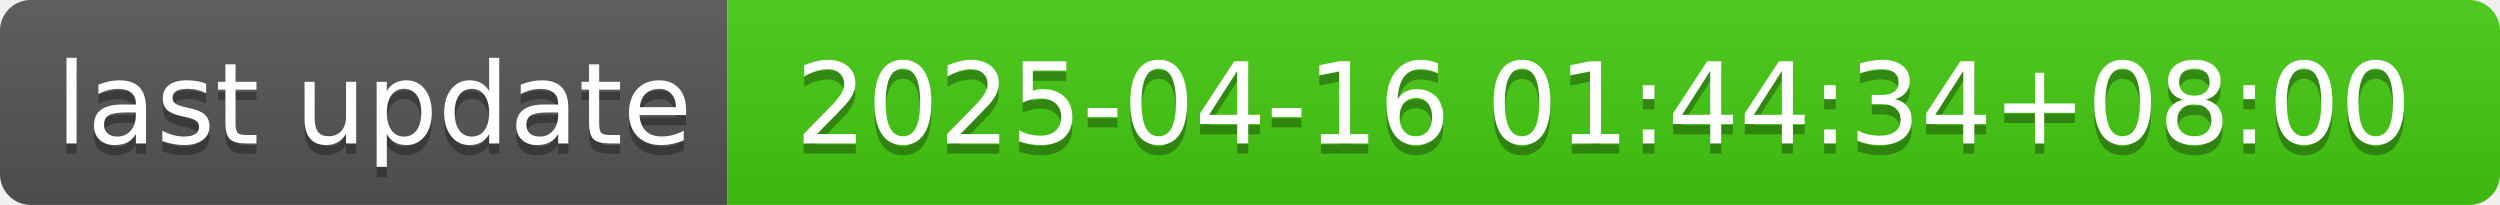
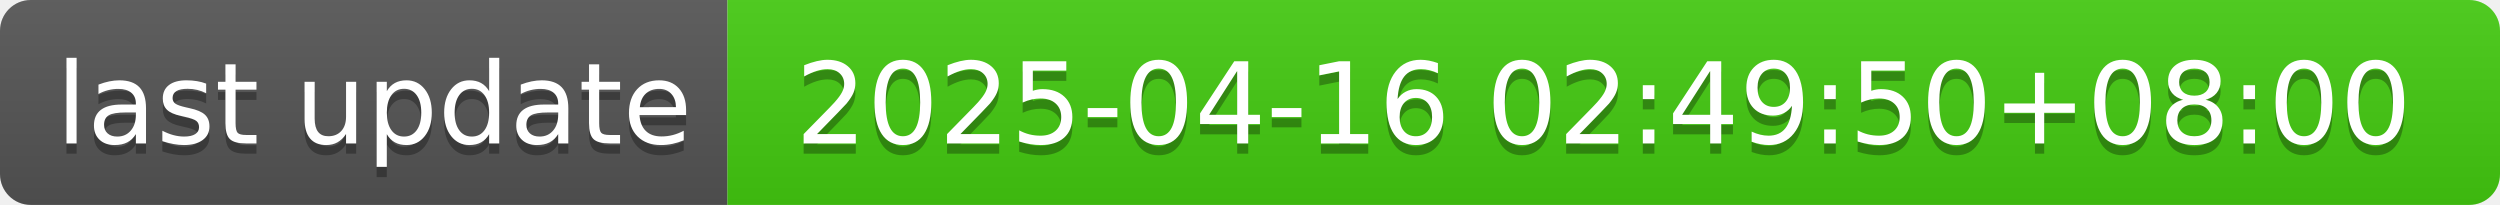
- <svg xmlns="http://www.w3.org/2000/svg" width="244" height="20" role="img" aria-label="last update: 2025-04-16 01:44:34+08:00">
+ <svg xmlns="http://www.w3.org/2000/svg" width="244" height="20" role="img" aria-label="last update: 2025-04-16 02:49:50+08:00">
  <linearGradient id="s" x2="0" y2="100%">
    <stop offset="0" stop-color="#bbb" stop-opacity=".1" />
    <stop offset="1" stop-opacity=".1" />
  </linearGradient>
  <clipPath id="r">
    <rect width="244" height="20" rx="3" fill="#fff" />
  </clipPath>
  <g clip-path="url(#r)">
    <rect width="71" height="20" fill="#555" />
    <rect x="71" width="173" height="20" fill="#4c1" />
    <rect width="244" height="20" fill="url(#s)" />
  </g>
  <g fill="#fff" text-anchor="middle" font-family="Verdana,Geneva,DejaVu Sans,sans-serif" text-rendering="geometricPrecision" font-size="110">
    <text aria-hidden="true" x="365" y="150" fill="#010101" fill-opacity=".3" transform="scale(.1)" textLength="610">last update</text>
    <text x="365" y="140" transform="scale(.1)" fill="#fff" textLength="610">last update</text>
-     <text aria-hidden="true" x="1565" y="150" fill="#010101" fill-opacity=".3" transform="scale(.1)" textLength="1630">2025-04-16 01:44:34+08:00</text>
-     <text x="1565" y="140" transform="scale(.1)" fill="#fff" textLength="1630">2025-04-16 01:44:34+08:00</text>
+     <text aria-hidden="true" x="1565" y="150" fill="#010101" fill-opacity=".3" transform="scale(.1)" textLength="1630">2025-04-16 02:49:50+08:00</text>
+     <text x="1565" y="140" transform="scale(.1)" fill="#fff" textLength="1630">2025-04-16 02:49:50+08:00</text>
  </g>
</svg>
